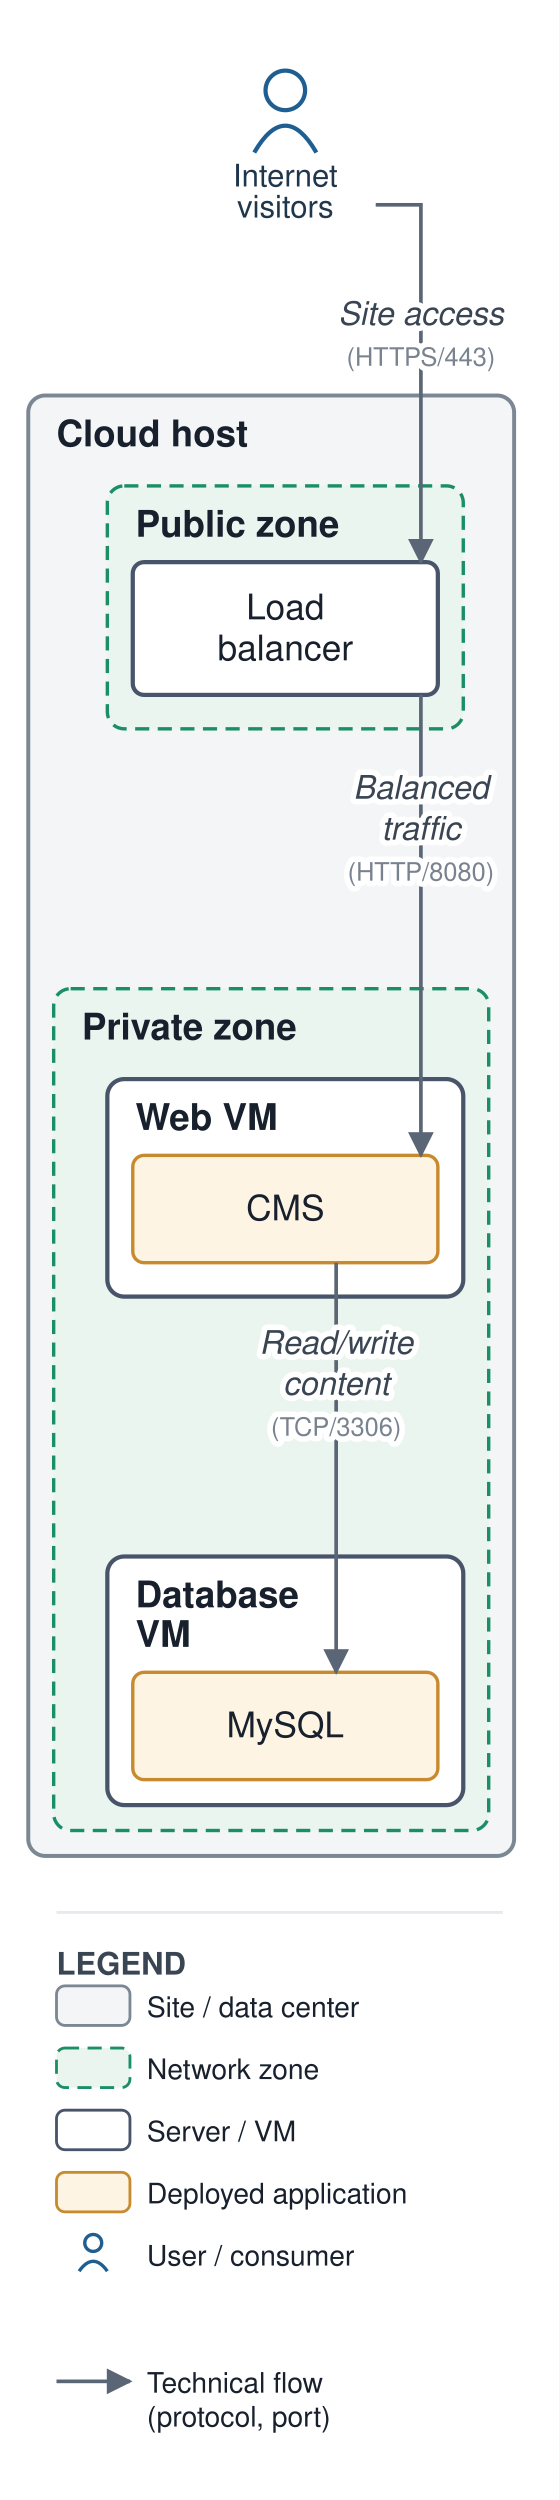
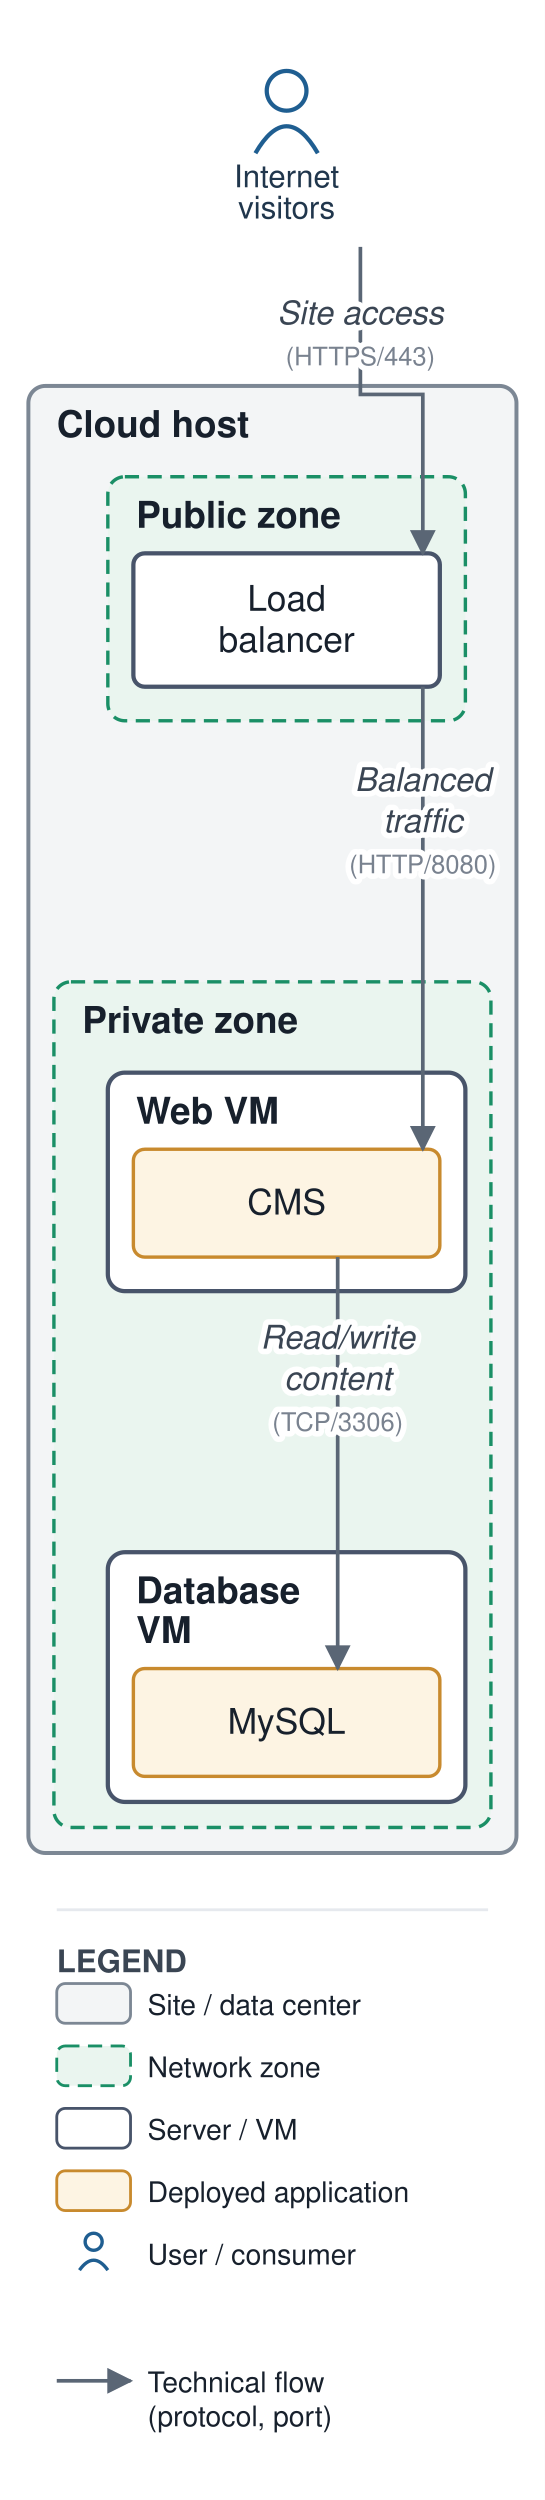
- <svg xmlns="http://www.w3.org/2000/svg" viewBox="0 0 198 885" font-family="Helvetica,Arial,sans-serif">
+ <svg xmlns="http://www.w3.org/2000/svg" viewBox="0 0 192 881" font-family="Helvetica,Arial,sans-serif">
  <defs>
    <marker id="arr" viewBox="0 0 10 10" refX="9" refY="5" markerWidth="7" markerHeight="7" orient="auto-start-reverse">
      <path d="M0,0 L10,5 L0,10 z" fill="#5a6675" />
    </marker>
  </defs>
-   <rect width="198" height="885" fill="#ffffff" />
-   <rect x="10" y="140" width="172" height="517" rx="6" fill="#f3f5f6" stroke="#7c8794" stroke-width="1.4" />
-   <text x="20" y="158" font-size="13" font-weight="bold" fill="#17202c">Cloud host</text>
-   <rect x="38" y="172" width="126" height="86" rx="6" fill="#eaf5ef" stroke="#1a8f66" stroke-width="1.2" stroke-dasharray="5 3" />
-   <text x="48" y="190" font-size="13" font-weight="bold" fill="#17202c">Public zone</text>
-   <rect x="19" y="350" width="154" height="298" rx="6" fill="#eaf5ef" stroke="#1a8f66" stroke-width="1.2" stroke-dasharray="5 3" />
-   <text x="29" y="368" font-size="13" font-weight="bold" fill="#17202c">Private zone</text>
-   <rect x="38" y="382" width="126" height="77" rx="6" fill="#ffffff" stroke="#48546a" stroke-width="1.5" />
-   <text x="48" y="400" font-size="13" font-weight="bold" fill="#17202c">Web VM</text>
-   <rect x="38" y="551" width="126" height="88" rx="6" fill="#ffffff" stroke="#48546a" stroke-width="1.5" />
-   <text x="48" y="569" font-size="13" font-weight="bold" fill="#17202c">Database</text>
-   <text x="48" y="583" font-size="13" font-weight="bold" fill="#17202c">VM</text>
-   <rect x="47" y="199" width="108" height="47" rx="4" fill="#ffffff" stroke="#48546a" stroke-width="1.5" />
-   <text x="101" y="219.25" font-size="12.5" text-anchor="middle" fill="#17202c">Load</text>
-   <text x="101" y="233.75" font-size="12.5" text-anchor="middle" fill="#17202c">balancer</text>
-   <rect x="47" y="409" width="108" height="38" rx="4" fill="#fdf4e3" stroke="#c88a2e" stroke-width="1.2" />
-   <text x="101" y="432" font-size="12.5" text-anchor="middle" fill="#17202c">CMS</text>
-   <rect x="47" y="592" width="108" height="38" rx="4" fill="#fdf4e3" stroke="#c88a2e" stroke-width="1.2" />
-   <text x="101" y="615" font-size="12.5" text-anchor="middle" fill="#17202c">MySQL</text>
+   <rect width="192" height="881" fill="#ffffff" />
+   <rect x="10" y="136" width="172" height="517" rx="6" fill="#f3f5f6" stroke="#7c8794" stroke-width="1.4" />
+   <text x="20" y="154" font-size="13" font-weight="bold" fill="#17202c">Cloud host</text>
+   <rect x="38" y="168" width="126" height="86" rx="6" fill="#eaf5ef" stroke="#1a8f66" stroke-width="1.2" stroke-dasharray="5 3" />
+   <text x="48" y="186" font-size="13" font-weight="bold" fill="#17202c">Public zone</text>
+   <rect x="19" y="346" width="154" height="298" rx="6" fill="#eaf5ef" stroke="#1a8f66" stroke-width="1.2" stroke-dasharray="5 3" />
+   <text x="29" y="364" font-size="13" font-weight="bold" fill="#17202c">Private zone</text>
+   <rect x="38" y="378" width="126" height="77" rx="6" fill="#ffffff" stroke="#48546a" stroke-width="1.5" />
+   <text x="48" y="396" font-size="13" font-weight="bold" fill="#17202c">Web VM</text>
+   <rect x="38" y="547" width="126" height="88" rx="6" fill="#ffffff" stroke="#48546a" stroke-width="1.5" />
+   <text x="48" y="565" font-size="13" font-weight="bold" fill="#17202c">Database</text>
+   <text x="48" y="579" font-size="13" font-weight="bold" fill="#17202c">VM</text>
+   <rect x="47" y="195" width="108" height="47" rx="4" fill="#ffffff" stroke="#48546a" stroke-width="1.5" />
+   <text x="101" y="215.25" font-size="12.5" text-anchor="middle" fill="#17202c">Load</text>
+   <text x="101" y="229.75" font-size="12.5" text-anchor="middle" fill="#17202c">balancer</text>
+   <rect x="47" y="405" width="108" height="38" rx="4" fill="#fdf4e3" stroke="#c88a2e" stroke-width="1.2" />
+   <text x="101" y="428" font-size="12.5" text-anchor="middle" fill="#17202c">CMS</text>
+   <rect x="47" y="588" width="108" height="38" rx="4" fill="#fdf4e3" stroke="#c88a2e" stroke-width="1.2" />
+   <text x="101" y="611" font-size="12.5" text-anchor="middle" fill="#17202c">MySQL</text>
  <circle cx="101" cy="32" r="7" fill="none" stroke="#1f5e91" stroke-width="1.5" />
  <path d="M 90 54 q 11 -19 22 0" fill="none" stroke="#1f5e91" stroke-width="1.5" />
  <text x="101" y="66" font-size="11" text-anchor="middle" fill="#20364c">Internet</text>
  <text x="101" y="77" font-size="11" text-anchor="middle" fill="#20364c">visitors</text>
-   <path d="M 133 72.5 L 149 72.5 L 149 199" fill="none" stroke="#5a6675" stroke-width="1.3" marker-end="url(#arr)" />
-   <path d="M 149 246 L 149 327.5 L 149 409" fill="none" stroke="#5a6675" stroke-width="1.3" marker-end="url(#arr)" />
-   <path d="M 119 447 L 119 519.5 L 119 592" fill="none" stroke="#5a6675" stroke-width="1.3" marker-end="url(#arr)" />
-   <text x="149" y="115" font-size="11.5" text-anchor="middle" fill="#3a4553" font-style="italic" stroke="#ffffff" stroke-width="4" paint-order="stroke" stroke-linejoin="round">Site access</text>
-   <text x="149" y="129.5" font-size="9" text-anchor="middle" fill="#79828f" stroke="#ffffff" stroke-width="4" paint-order="stroke" stroke-linejoin="round">(HTTPS/443)</text>
-   <text x="149" y="282.75" font-size="11.5" text-anchor="middle" fill="#3a4553" font-style="italic" stroke="#ffffff" stroke-width="4" paint-order="stroke" stroke-linejoin="round">Balanced</text>
-   <text x="149" y="297.25" font-size="11.5" text-anchor="middle" fill="#3a4553" font-style="italic" stroke="#ffffff" stroke-width="4" paint-order="stroke" stroke-linejoin="round">traffic</text>
-   <text x="149" y="311.75" font-size="9" text-anchor="middle" fill="#79828f" stroke="#ffffff" stroke-width="4" paint-order="stroke" stroke-linejoin="round">(HTTP/8080)</text>
-   <text x="119" y="479.25" font-size="11.5" text-anchor="middle" fill="#3a4553" font-style="italic" stroke="#ffffff" stroke-width="4" paint-order="stroke" stroke-linejoin="round">Read/write</text>
-   <text x="119" y="493.75" font-size="11.5" text-anchor="middle" fill="#3a4553" font-style="italic" stroke="#ffffff" stroke-width="4" paint-order="stroke" stroke-linejoin="round">content</text>
-   <text x="119" y="508.25" font-size="9" text-anchor="middle" fill="#79828f" stroke="#ffffff" stroke-width="4" paint-order="stroke" stroke-linejoin="round">(TCP/3306)</text>
-   <line x1="20" y1="677" x2="178" y2="677" stroke="#e6e9ee" stroke-width="1" />
-   <text x="20" y="699" font-size="11" font-weight="bold" fill="#3a4553">LEGEND</text>
-   <rect x="20" y="703" width="26" height="14" rx="3" fill="#f3f5f6" stroke="#7c8794" />
-   <text x="52" y="714" font-size="10" fill="#17202c">Site / data center</text>
-   <rect x="20" y="725" width="26" height="14" rx="3" fill="#eaf5ef" stroke="#1a8f66" stroke-dasharray="5 3" />
-   <text x="52" y="736" font-size="10" fill="#17202c">Network zone</text>
-   <rect x="20" y="747" width="26" height="14" rx="3" fill="#ffffff" stroke="#48546a" />
-   <text x="52" y="758" font-size="10" fill="#17202c">Server / VM</text>
-   <rect x="20" y="769" width="26" height="14" rx="3" fill="#fdf4e3" stroke="#c88a2e" />
-   <text x="52" y="780" font-size="10" fill="#17202c">Deployed application</text>
-   <circle cx="33" cy="794" r="3" fill="none" stroke="#1f5e91" stroke-width="1.2" />
-   <path d="M 28 804 q 5 -7 10 0" fill="none" stroke="#1f5e91" stroke-width="1.2" />
-   <text x="52" y="802" font-size="10" fill="#17202c">User / consumer</text>
-   <line x1="20" y1="843" x2="46" y2="843" stroke="#5a6675" stroke-width="1.3" marker-end="url(#arr)" />
-   <text x="52" y="847" font-size="10" fill="#17202c">Technical flow</text>
-   <text x="52" y="859" font-size="10" fill="#17202c">(protocol, port)</text>
+   <path d="M 127 87 L 127 139 L 149 139 L 149 195" fill="none" stroke="#5a6675" stroke-width="1.3" marker-end="url(#arr)" />
+   <path d="M 149 242 L 149 323.5 L 149 405" fill="none" stroke="#5a6675" stroke-width="1.3" marker-end="url(#arr)" />
+   <path d="M 119 443 L 119 515.5 L 119 588" fill="none" stroke="#5a6675" stroke-width="1.3" marker-end="url(#arr)" />
+   <text x="127" y="114.25" font-size="11.5" text-anchor="middle" fill="#3a4553" font-style="italic" stroke="#ffffff" stroke-width="4" paint-order="stroke" stroke-linejoin="round">Site access</text>
+   <text x="127" y="128.75" font-size="9" text-anchor="middle" fill="#79828f" stroke="#ffffff" stroke-width="4" paint-order="stroke" stroke-linejoin="round">(HTTPS/443)</text>
+   <text x="149" y="278.75" font-size="11.5" text-anchor="middle" fill="#3a4553" font-style="italic" stroke="#ffffff" stroke-width="4" paint-order="stroke" stroke-linejoin="round">Balanced</text>
+   <text x="149" y="293.25" font-size="11.5" text-anchor="middle" fill="#3a4553" font-style="italic" stroke="#ffffff" stroke-width="4" paint-order="stroke" stroke-linejoin="round">traffic</text>
+   <text x="149" y="307.75" font-size="9" text-anchor="middle" fill="#79828f" stroke="#ffffff" stroke-width="4" paint-order="stroke" stroke-linejoin="round">(HTTP/8080)</text>
+   <text x="119" y="475.25" font-size="11.5" text-anchor="middle" fill="#3a4553" font-style="italic" stroke="#ffffff" stroke-width="4" paint-order="stroke" stroke-linejoin="round">Read/write</text>
+   <text x="119" y="489.75" font-size="11.5" text-anchor="middle" fill="#3a4553" font-style="italic" stroke="#ffffff" stroke-width="4" paint-order="stroke" stroke-linejoin="round">content</text>
+   <text x="119" y="504.25" font-size="9" text-anchor="middle" fill="#79828f" stroke="#ffffff" stroke-width="4" paint-order="stroke" stroke-linejoin="round">(TCP/3306)</text>
+   <line x1="20" y1="673" x2="172" y2="673" stroke="#e6e9ee" stroke-width="1" />
+   <text x="20" y="695" font-size="11" font-weight="bold" fill="#3a4553">LEGEND</text>
+   <rect x="20" y="699" width="26" height="14" rx="3" fill="#f3f5f6" stroke="#7c8794" />
+   <text x="52" y="710" font-size="10" fill="#17202c">Site / data center</text>
+   <rect x="20" y="721" width="26" height="14" rx="3" fill="#eaf5ef" stroke="#1a8f66" stroke-dasharray="5 3" />
+   <text x="52" y="732" font-size="10" fill="#17202c">Network zone</text>
+   <rect x="20" y="743" width="26" height="14" rx="3" fill="#ffffff" stroke="#48546a" />
+   <text x="52" y="754" font-size="10" fill="#17202c">Server / VM</text>
+   <rect x="20" y="765" width="26" height="14" rx="3" fill="#fdf4e3" stroke="#c88a2e" />
+   <text x="52" y="776" font-size="10" fill="#17202c">Deployed application</text>
+   <circle cx="33" cy="790" r="3" fill="none" stroke="#1f5e91" stroke-width="1.2" />
+   <path d="M 28 800 q 5 -7 10 0" fill="none" stroke="#1f5e91" stroke-width="1.2" />
+   <text x="52" y="798" font-size="10" fill="#17202c">User / consumer</text>
+   <line x1="20" y1="839" x2="46" y2="839" stroke="#5a6675" stroke-width="1.3" marker-end="url(#arr)" />
+   <text x="52" y="843" font-size="10" fill="#17202c">Technical flow</text>
+   <text x="52" y="855" font-size="10" fill="#17202c">(protocol, port)</text>
</svg>
